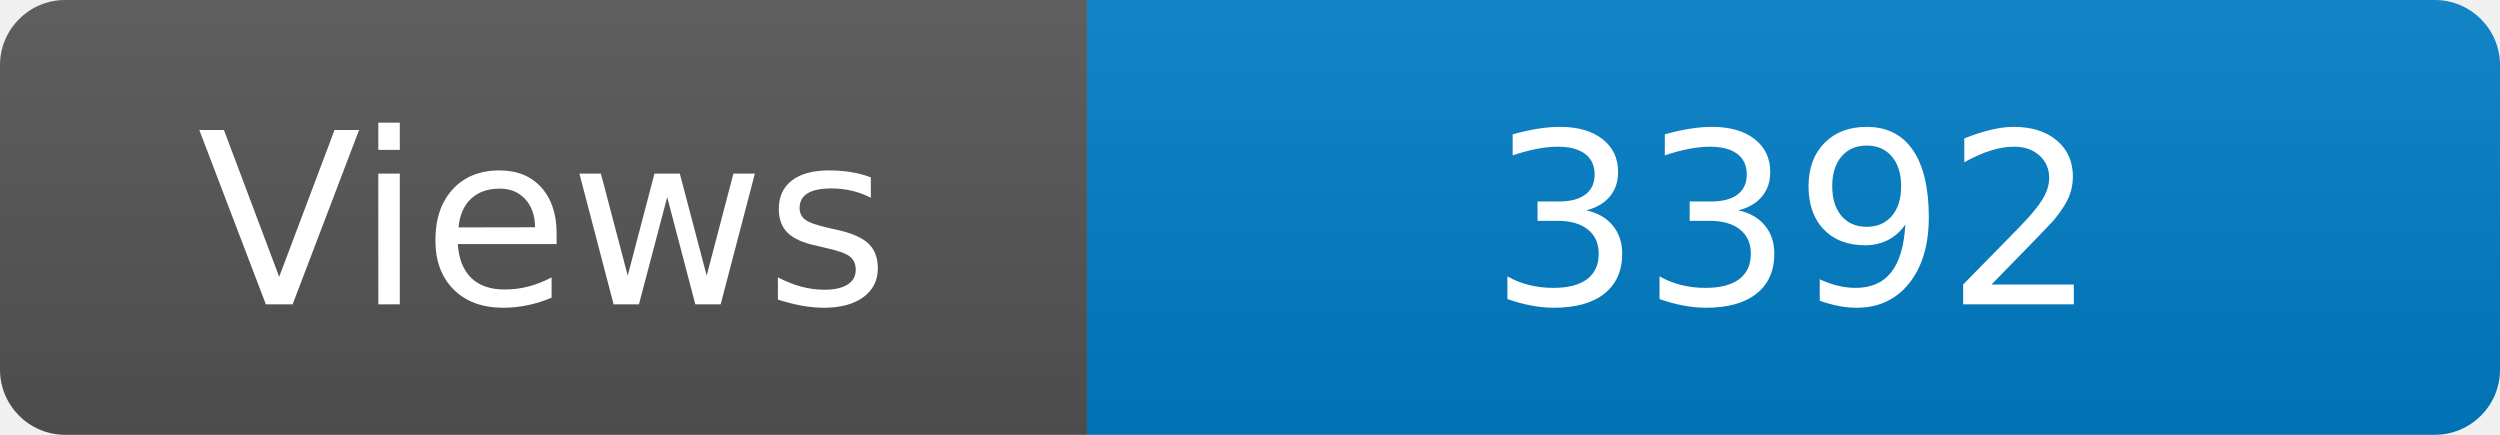
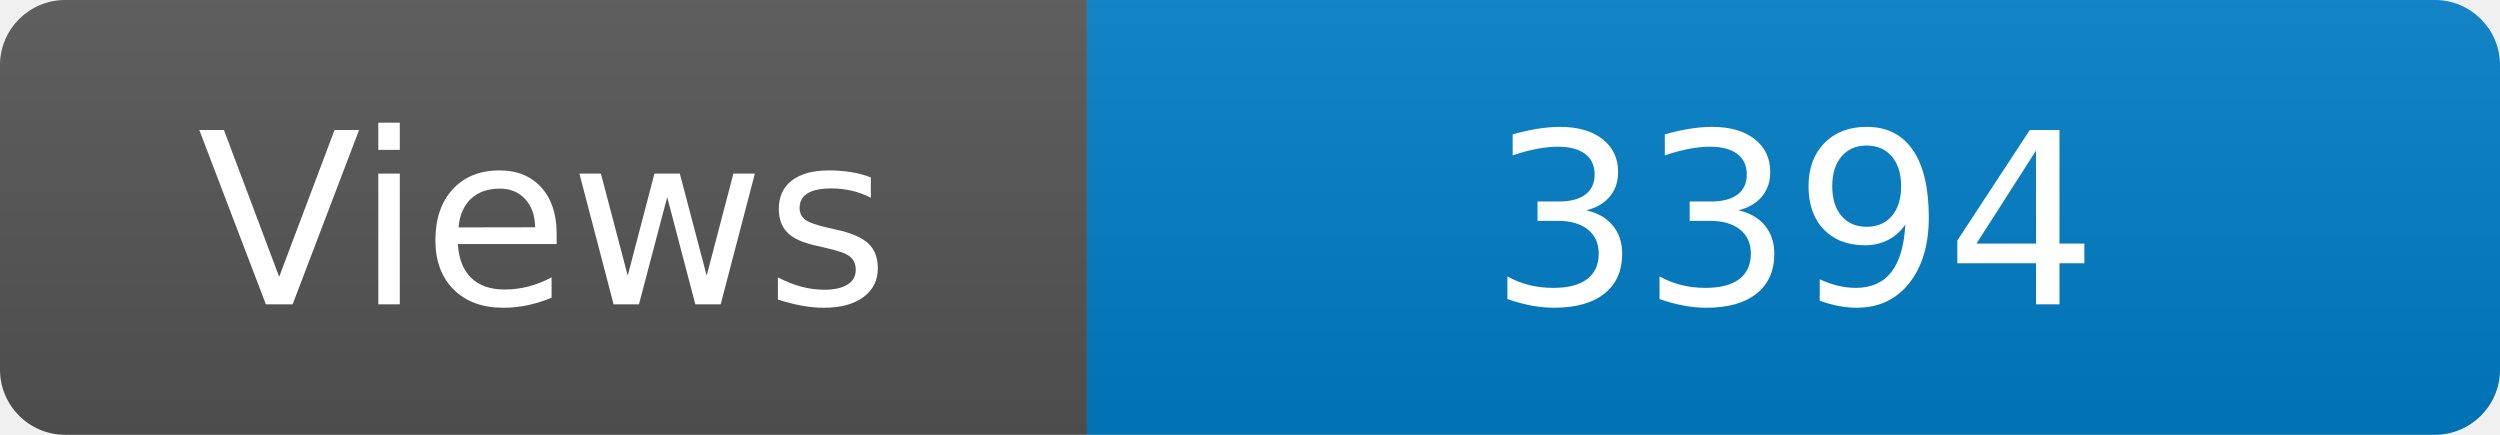
<svg xmlns="http://www.w3.org/2000/svg" width="115" height="20" role="img" aria-label="Maintained?: yes">
  <linearGradient id="s" x2="0" y2="100%">
    <stop offset="0" stop-color="#bbb" stop-opacity=".1" />
    <stop offset="1" stop-opacity=".1" />
  </linearGradient>
  <clipPath id="r">
    <rect width="115" height="20" rx="3" fill="#fff" />
  </clipPath>
  <g clip-path="url(#r)">
    <rect width="50" height="20" fill="#555" />
    <rect x="50" width="160" height="20" fill="#007ec6" />
    <rect width="115" height="20" fill="url(#s)" />
  </g>
  <g fill="#fff" text-anchor="middle" font-family="Verdana,Geneva,DejaVu Sans,sans-serif" font-size="110">
    <text x="250" y="140" transform="scale(.1)" fill="#fff">Views</text>
-     <text x="825" y="140" transform="scale(.1)" fill="#fff">3392</text>
+     <text x="825" y="140" transform="scale(.1)" fill="#fff">3394</text>
  </g>
</svg>
